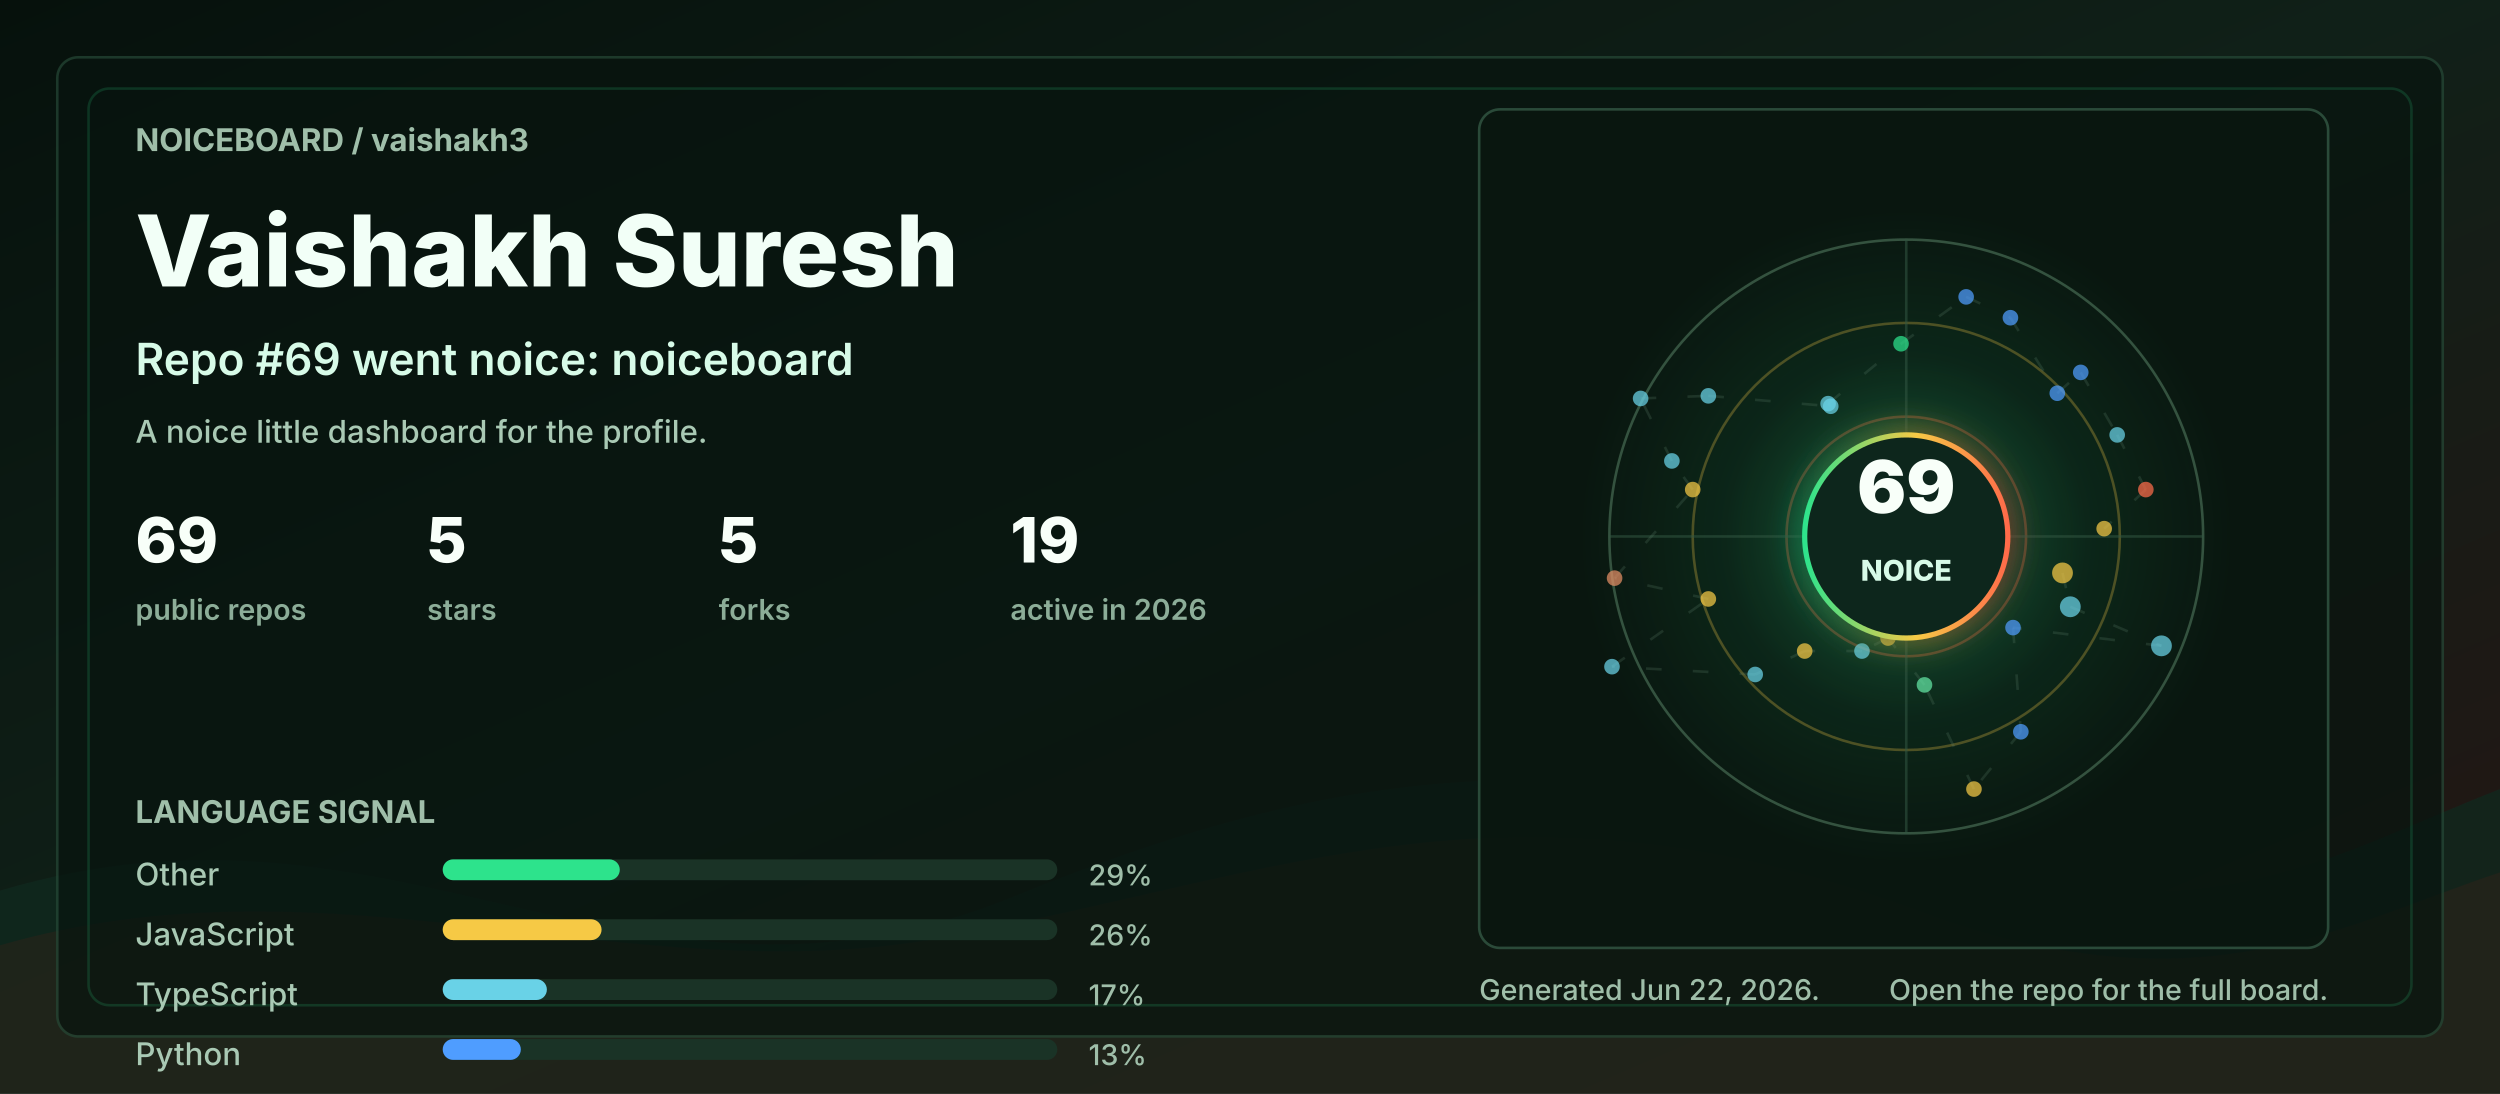
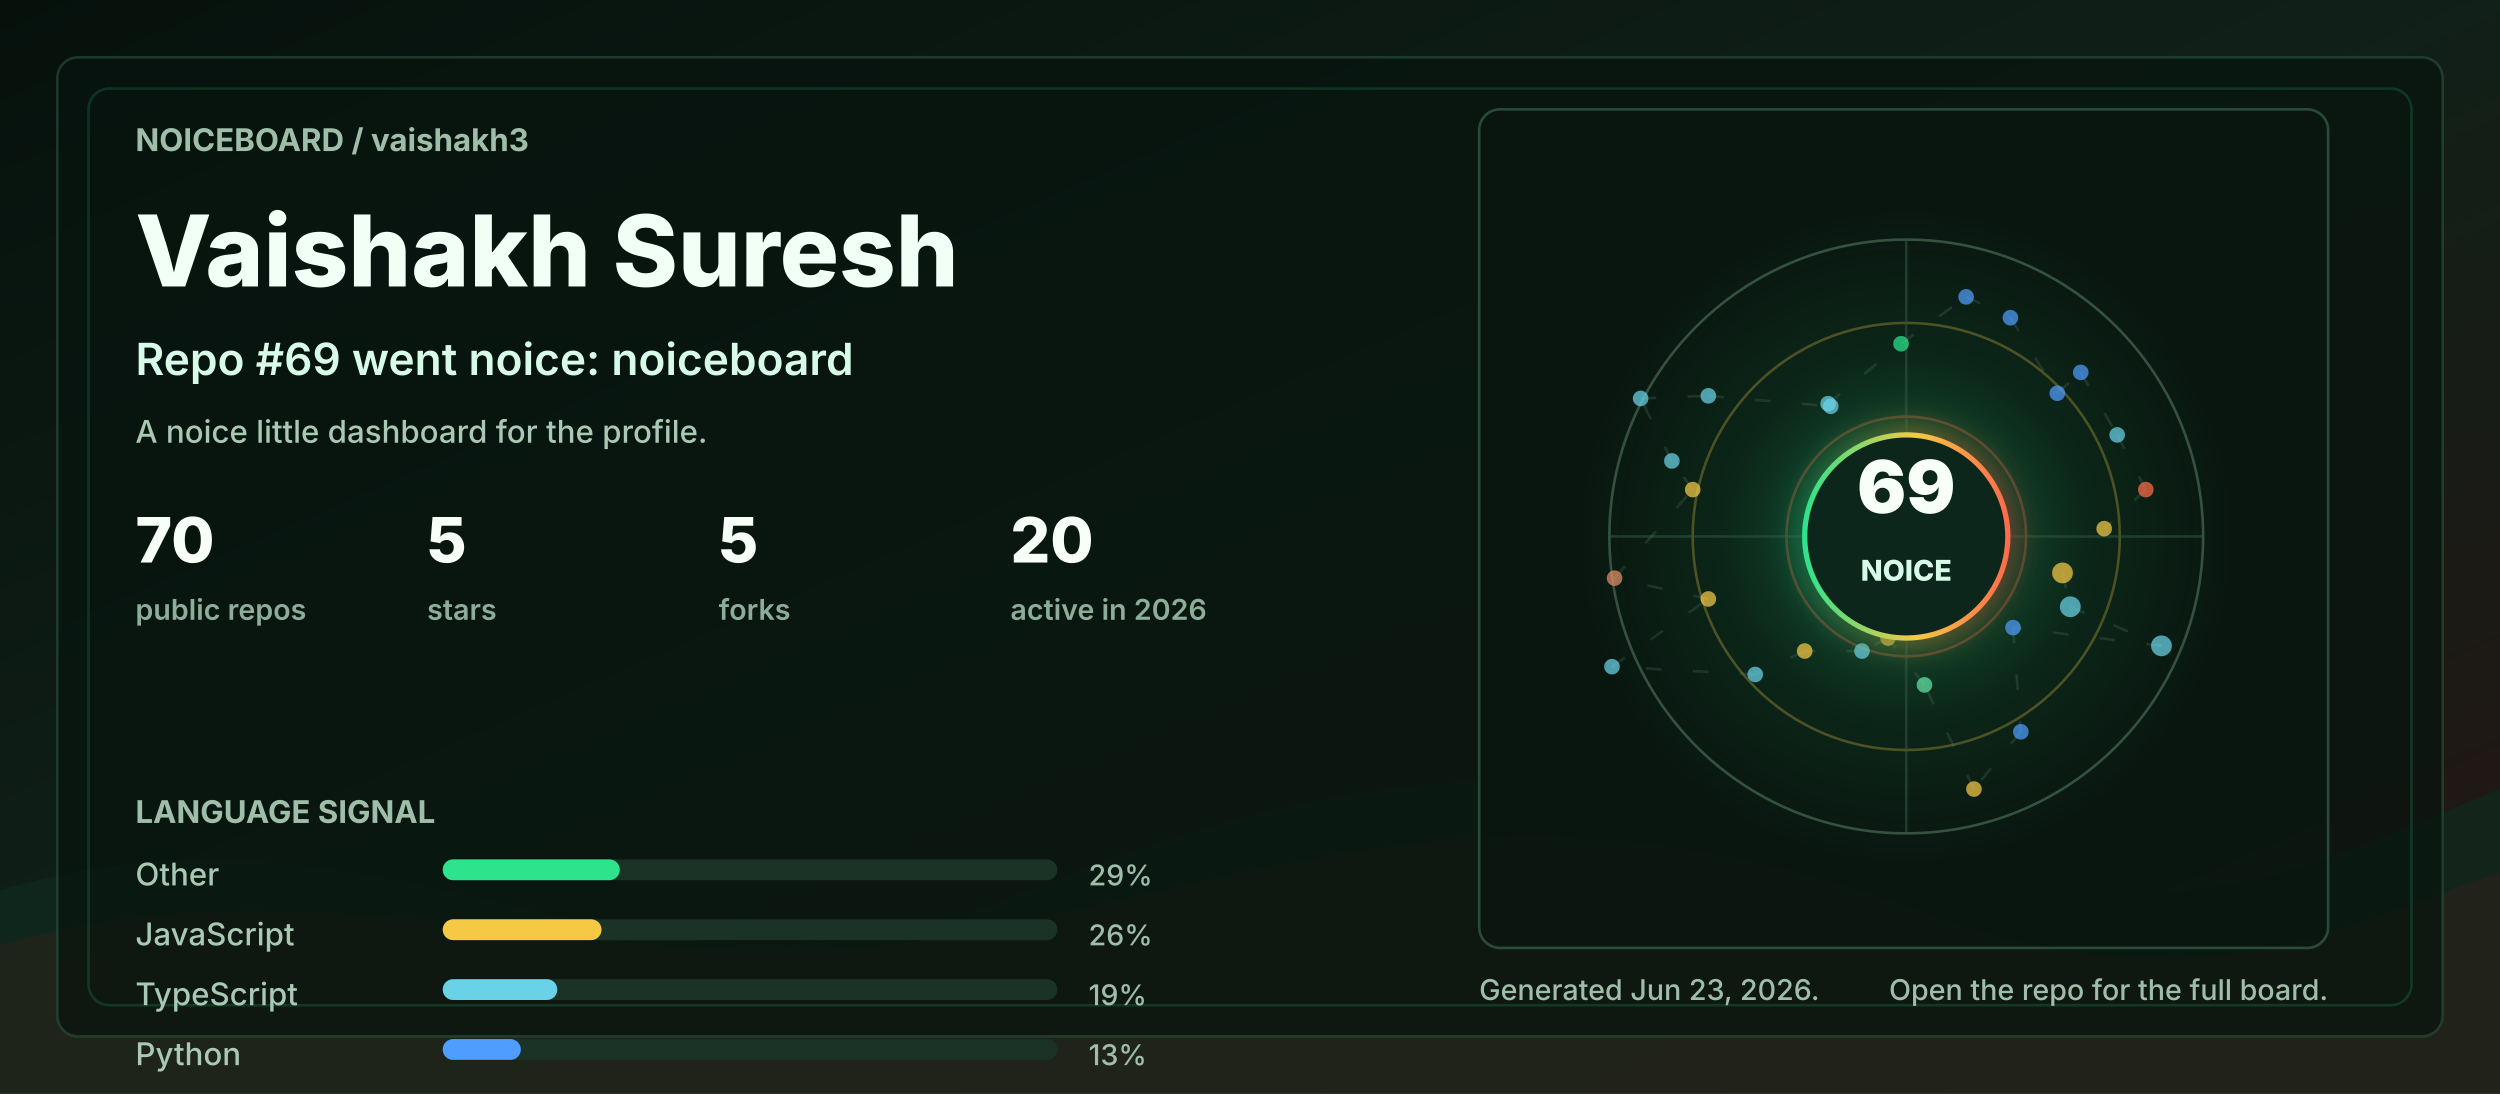
<svg xmlns="http://www.w3.org/2000/svg" width="960" height="420" viewBox="0 0 960 420" role="img" aria-labelledby="title desc">
  <defs>
    <linearGradient id="bg" x1="0" y1="0" x2="1" y2="1">
      <stop offset="0" stop-color="#06110c" />
      <stop offset="0.48" stop-color="#102018" />
      <stop offset="1" stop-color="#251513" />
    </linearGradient>
    <linearGradient id="accent" x1="0" y1="0" x2="1" y2="0">
      <stop offset="0" stop-color="#2de38c" />
      <stop offset="0.55" stop-color="#f6c945" />
      <stop offset="1" stop-color="#ff6b4a" />
    </linearGradient>
    <radialGradient id="halo" cx="50%" cy="50%" r="50%">
      <stop offset="0" stop-color="#2de38c" stop-opacity="0.36" />
      <stop offset="0.55" stop-color="#2de38c" stop-opacity="0.08" />
      <stop offset="1" stop-color="#2de38c" stop-opacity="0" />
    </radialGradient>
    <filter id="softGlow" x="-30%" y="-30%" width="160%" height="160%">
      <feGaussianBlur stdDeviation="6" result="blur" />
      <feMerge>
        <feMergeNode in="blur" />
        <feMergeNode in="SourceGraphic" />
      </feMerge>
    </filter>
    <style>
      .label { fill: #9fbea9; font: 700 12px ui-sans-serif, system-ui, -apple-system, BlinkMacSystemFont, "Segoe UI", sans-serif; letter-spacing: 0; }
      .tiny { fill: #9fbea9; font: 500 11px ui-sans-serif, system-ui, -apple-system, BlinkMacSystemFont, "Segoe UI", sans-serif; letter-spacing: 0; }
      .title { fill: #f2fff7; font: 800 38px ui-sans-serif, system-ui, -apple-system, BlinkMacSystemFont, "Segoe UI", sans-serif; letter-spacing: 0; }
      .subtitle { fill: #d7fbe8; font: 600 17px ui-sans-serif, system-ui, -apple-system, BlinkMacSystemFont, "Segoe UI", sans-serif; letter-spacing: 0; }
      .metric { fill: #f8fff9; font: 800 24px ui-sans-serif, system-ui, -apple-system, BlinkMacSystemFont, "Segoe UI", sans-serif; letter-spacing: 0; }
      .metric-label { fill: #8cad98; font: 600 11px ui-sans-serif, system-ui, -apple-system, BlinkMacSystemFont, "Segoe UI", sans-serif; letter-spacing: 0; }
      .repo { fill: #f8fff9; font: 750 16px ui-sans-serif, system-ui, -apple-system, BlinkMacSystemFont, "Segoe UI", sans-serif; letter-spacing: 0; }
      .muted { fill: #a9c9b4; font: 500 12px ui-sans-serif, system-ui, -apple-system, BlinkMacSystemFont, "Segoe UI", sans-serif; letter-spacing: 0; }
      .ring { animation: ring 9s linear infinite; transform-origin: 692px 206px; }
      .float { animation: float 5s ease-in-out infinite; }
      .pulse { animation: pulse 2.8s ease-in-out infinite; }
      .draw { stroke-dasharray: 6 12; animation: dash 13s linear infinite; }
      @keyframes ring { to { transform: rotate(360deg); } }
      @keyframes dash { to { stroke-dashoffset: -140; } }
      @keyframes pulse { 0%, 100% { opacity: .56; } 50% { opacity: 1; } }
      @keyframes float { 0%, 100% { transform: translateY(0); } 50% { transform: translateY(-7px); } }
      @media (prefers-reduced-motion: reduce) { * { animation: none !important; } }
    </style>
  </defs>
  <rect width="960" height="420" rx="0" fill="url(#bg)" />
  <path d="M0 342 C154 296 244 404 390 344 C520 291 615 284 754 330 C846 361 896 328 960 303 L960 420 L0 420 Z" fill="#10281e" opacity="0.78" />
  <path d="M0 363 C128 326 242 382 362 360 C493 336 581 292 738 350 C845 390 902 354 960 335 L960 420 L0 420 Z" fill="#3b1f17" opacity="0.34" />
  <rect x="22" y="22" width="916" height="376" rx="8" fill="#07130e" opacity="0.72" stroke="#244634" />
  <rect x="34" y="34" width="892" height="352" rx="8" fill="none" stroke="#2de38c" opacity="0.16" />
  <g transform="translate(52 58)">
    <text class="label" x="0" y="0">NOICEBOARD / vaishakh3</text>
    <text class="title" x="0" y="52">Vaishakh Suresh</text>
    <text class="subtitle" x="0" y="86">Repo #69 went noice: noiceboard</text>
    <text class="muted" x="0" y="112">A noice little dashboard for the profile.</text>
    <g transform="translate(0 158)">
      <g transform="translate(0 0)">
-         <text class="metric" x="0" y="0">69</text>
+         <text class="metric" x="0" y="0">70</text>
        <text class="metric-label" x="0" y="22">public repos</text>
      </g>
      <g transform="translate(112 0)">
        <text class="metric" x="0" y="0">5</text>
        <text class="metric-label" x="0" y="22">stars</text>
      </g>
      <g transform="translate(224 0)">
        <text class="metric" x="0" y="0">5</text>
        <text class="metric-label" x="0" y="22">forks</text>
      </g>
      <g transform="translate(336 0)">
-         <text class="metric" x="0" y="0">19</text>
+         <text class="metric" x="0" y="0">20</text>
        <text class="metric-label" x="0" y="22">active in 2026</text>
      </g>
    </g>
    <g transform="translate(0 258)">
      <text class="label" x="0" y="0">LANGUAGE SIGNAL</text>
      <g transform="translate(0 24)">
        <text class="muted" x="0" y="0">Other</text>
        <rect x="118" y="-10" width="236" height="8" rx="4" fill="#1a3326" />
        <rect x="118" y="-10" width="68" height="8" rx="4" fill="#2de38c" />
        <text class="tiny" x="366" y="0">29%</text>
      </g>
      <g transform="translate(0 47)">
        <text class="muted" x="0" y="0">JavaScript</text>
        <rect x="118" y="-10" width="236" height="8" rx="4" fill="#1a3326" />
        <rect x="118" y="-10" width="61" height="8" rx="4" fill="#f6c945" />
        <text class="tiny" x="366" y="0">26%</text>
      </g>
      <g transform="translate(0 70)">
        <text class="muted" x="0" y="0">TypeScript</text>
        <rect x="118" y="-10" width="236" height="8" rx="4" fill="#1a3326" />
-         <rect x="118" y="-10" width="40" height="8" rx="4" fill="#69d2e7" />
-         <text class="tiny" x="366" y="0">17%</text>
+         <rect x="118" y="-10" width="44" height="8" rx="4" fill="#69d2e7" />
+         <text class="tiny" x="366" y="0">19%</text>
      </g>
      <g transform="translate(0 93)">
        <text class="muted" x="0" y="0">Python</text>
        <rect x="118" y="-10" width="236" height="8" rx="4" fill="#1a3326" />
        <rect x="118" y="-10" width="30" height="8" rx="4" fill="#4f9dff" />
        <text class="tiny" x="366" y="0">13%</text>
      </g>
    </g>
  </g>
  <g transform="translate(568 42)">
    <rect x="0" y="0" width="326" height="322" rx="8" fill="#08160f" opacity="0.82" stroke="#315642" />
    <circle cx="164" cy="164" r="126" fill="url(#halo)" class="pulse" />
    <circle cx="164" cy="164" r="114" fill="none" stroke="#34523f" stroke-width="1" />
    <circle cx="164" cy="164" r="82" fill="none" stroke="#f6c945" stroke-opacity="0.28" stroke-width="1" class="ring" />
    <circle cx="164" cy="164" r="46" fill="none" stroke="#ff6b4a" stroke-opacity="0.28" stroke-width="1" class="ring" />
    <line x1="50" y1="164" x2="278" y2="164" stroke="#315642" stroke-opacity="0.55" />
    <line x1="164" y1="50" x2="164" y2="278" stroke="#315642" stroke-opacity="0.55" />
    <line x1="224" y1="178" x2="227" y2="191" stroke="#5c7e68" stroke-opacity="0.24" stroke-width="1" class="draw" />
    <line x1="227" y1="191" x2="262" y2="206" stroke="#5c7e68" stroke-opacity="0.24" stroke-width="1" class="draw" />
    <line x1="262" y1="206" x2="205" y2="199" stroke="#5c7e68" stroke-opacity="0.24" stroke-width="1" class="draw" />
    <line x1="205" y1="199" x2="208" y2="239" stroke="#5c7e68" stroke-opacity="0.24" stroke-width="1" class="draw" />
    <line x1="208" y1="239" x2="190" y2="261" stroke="#5c7e68" stroke-opacity="0.24" stroke-width="1" class="draw" />
    <line x1="190" y1="261" x2="171" y2="221" stroke="#5c7e68" stroke-opacity="0.24" stroke-width="1" class="draw" />
    <line x1="171" y1="221" x2="157" y2="203" stroke="#5c7e68" stroke-opacity="0.24" stroke-width="1" class="draw" />
    <line x1="157" y1="203" x2="147" y2="208" stroke="#5c7e68" stroke-opacity="0.24" stroke-width="1" class="draw" />
    <line x1="147" y1="208" x2="125" y2="208" stroke="#5c7e68" stroke-opacity="0.24" stroke-width="1" class="draw" />
    <line x1="125" y1="208" x2="106" y2="217" stroke="#5c7e68" stroke-opacity="0.24" stroke-width="1" class="draw" />
    <line x1="106" y1="217" x2="51" y2="214" stroke="#5c7e68" stroke-opacity="0.24" stroke-width="1" class="draw" />
    <line x1="51" y1="214" x2="88" y2="188" stroke="#5c7e68" stroke-opacity="0.24" stroke-width="1" class="draw" />
    <line x1="88" y1="188" x2="52" y2="180" stroke="#5c7e68" stroke-opacity="0.24" stroke-width="1" class="draw" />
    <line x1="52" y1="180" x2="82" y2="146" stroke="#5c7e68" stroke-opacity="0.24" stroke-width="1" class="draw" />
    <line x1="82" y1="146" x2="74" y2="135" stroke="#5c7e68" stroke-opacity="0.24" stroke-width="1" class="draw" />
    <line x1="74" y1="135" x2="62" y2="111" stroke="#5c7e68" stroke-opacity="0.24" stroke-width="1" class="draw" />
    <line x1="62" y1="111" x2="88" y2="110" stroke="#5c7e68" stroke-opacity="0.24" stroke-width="1" class="draw" />
    <line x1="88" y1="110" x2="135" y2="114" stroke="#5c7e68" stroke-opacity="0.24" stroke-width="1" class="draw" />
    <line x1="135" y1="114" x2="134" y2="113" stroke="#5c7e68" stroke-opacity="0.24" stroke-width="1" class="draw" />
    <line x1="134" y1="113" x2="162" y2="90" stroke="#5c7e68" stroke-opacity="0.24" stroke-width="1" class="draw" />
    <line x1="162" y1="90" x2="187" y2="72" stroke="#5c7e68" stroke-opacity="0.24" stroke-width="1" class="draw" />
    <line x1="187" y1="72" x2="204" y2="80" stroke="#5c7e68" stroke-opacity="0.24" stroke-width="1" class="draw" />
    <line x1="204" y1="80" x2="222" y2="109" stroke="#5c7e68" stroke-opacity="0.24" stroke-width="1" class="draw" />
    <line x1="222" y1="109" x2="231" y2="101" stroke="#5c7e68" stroke-opacity="0.24" stroke-width="1" class="draw" />
    <line x1="231" y1="101" x2="245" y2="125" stroke="#5c7e68" stroke-opacity="0.24" stroke-width="1" class="draw" />
    <line x1="245" y1="125" x2="256" y2="146" stroke="#5c7e68" stroke-opacity="0.24" stroke-width="1" class="draw" />
    <line x1="256" y1="146" x2="240" y2="161" stroke="#5c7e68" stroke-opacity="0.24" stroke-width="1" class="draw" />
    <circle cx="224" cy="178" r="4" fill="#f6c945" opacity="0.72" class="pulse" />
    <circle cx="227" cy="191" r="4" fill="#69d2e7" opacity="0.72" class="" />
    <circle cx="262" cy="206" r="4" fill="#69d2e7" opacity="0.72" class="" />
    <circle cx="205" cy="199" r="3" fill="#4f9dff" opacity="0.72" class="pulse" />
    <circle cx="208" cy="239" r="3" fill="#4f9dff" opacity="0.72" class="" />
    <circle cx="190" cy="261" r="3" fill="#f6c945" opacity="0.72" class="" />
    <circle cx="171" cy="221" r="3" fill="#63e6a4" opacity="0.72" class="pulse" />
    <circle cx="157" cy="203" r="3" fill="#f6c945" opacity="0.72" class="" />
    <circle cx="147" cy="208" r="3" fill="#69d2e7" opacity="0.72" class="" />
    <circle cx="125" cy="208" r="3" fill="#f6c945" opacity="0.72" class="pulse" />
    <circle cx="106" cy="217" r="3" fill="#69d2e7" opacity="0.72" class="" />
    <circle cx="51" cy="214" r="3" fill="#69d2e7" opacity="0.72" class="" />
    <circle cx="88" cy="188" r="3" fill="#f6c945" opacity="0.72" class="pulse" />
    <circle cx="52" cy="180" r="3" fill="#e58f65" opacity="0.72" class="" />
    <circle cx="82" cy="146" r="3" fill="#f6c945" opacity="0.72" class="" />
    <circle cx="74" cy="135" r="3" fill="#69d2e7" opacity="0.72" class="pulse" />
    <circle cx="62" cy="111" r="3" fill="#69d2e7" opacity="0.72" class="" />
    <circle cx="88" cy="110" r="3" fill="#69d2e7" opacity="0.72" class="" />
    <circle cx="135" cy="114" r="3" fill="#69d2e7" opacity="0.72" class="pulse" />
    <circle cx="134" cy="113" r="3" fill="#69d2e7" opacity="0.72" class="" />
    <circle cx="162" cy="90" r="3" fill="#2de38c" opacity="0.72" class="" />
    <circle cx="187" cy="72" r="3" fill="#4f9dff" opacity="0.72" class="pulse" />
    <circle cx="204" cy="80" r="3" fill="#4f9dff" opacity="0.72" class="" />
    <circle cx="222" cy="109" r="3" fill="#4f9dff" opacity="0.72" class="" />
    <circle cx="231" cy="101" r="3" fill="#4f9dff" opacity="0.72" class="pulse" />
    <circle cx="245" cy="125" r="3" fill="#69d2e7" opacity="0.72" class="" />
    <circle cx="256" cy="146" r="3" fill="#ff6b4a" opacity="0.72" class="" />
    <circle cx="240" cy="161" r="3" fill="#f6c945" opacity="0.72" class="pulse" />
    <g class="float">
      <circle cx="164" cy="164" r="39" fill="#0e261b" stroke="url(#accent)" stroke-width="2" filter="url(#softGlow)" />
      <text x="164" y="155" fill="#f8fff9" text-anchor="middle" font-family="ui-sans-serif, system-ui, -apple-system, BlinkMacSystemFont, Segoe UI, sans-serif" font-size="28" font-weight="900" letter-spacing="0">69</text>
      <text x="164" y="181" fill="#d7fbe8" text-anchor="middle" font-family="ui-sans-serif, system-ui, -apple-system, BlinkMacSystemFont, Segoe UI, sans-serif" font-size="11" font-weight="800" letter-spacing="0">NOICE</text>
    </g>
  </g>
  <g transform="translate(568 384)">
-     <text class="tiny" x="0" y="0">Generated Jun 22, 2026.</text>
+     <text class="tiny" x="0" y="0">Generated Jun 23, 2026.</text>
    <text class="tiny" x="326" y="0" text-anchor="end">Open the repo for the full board.</text>
  </g>
</svg>
